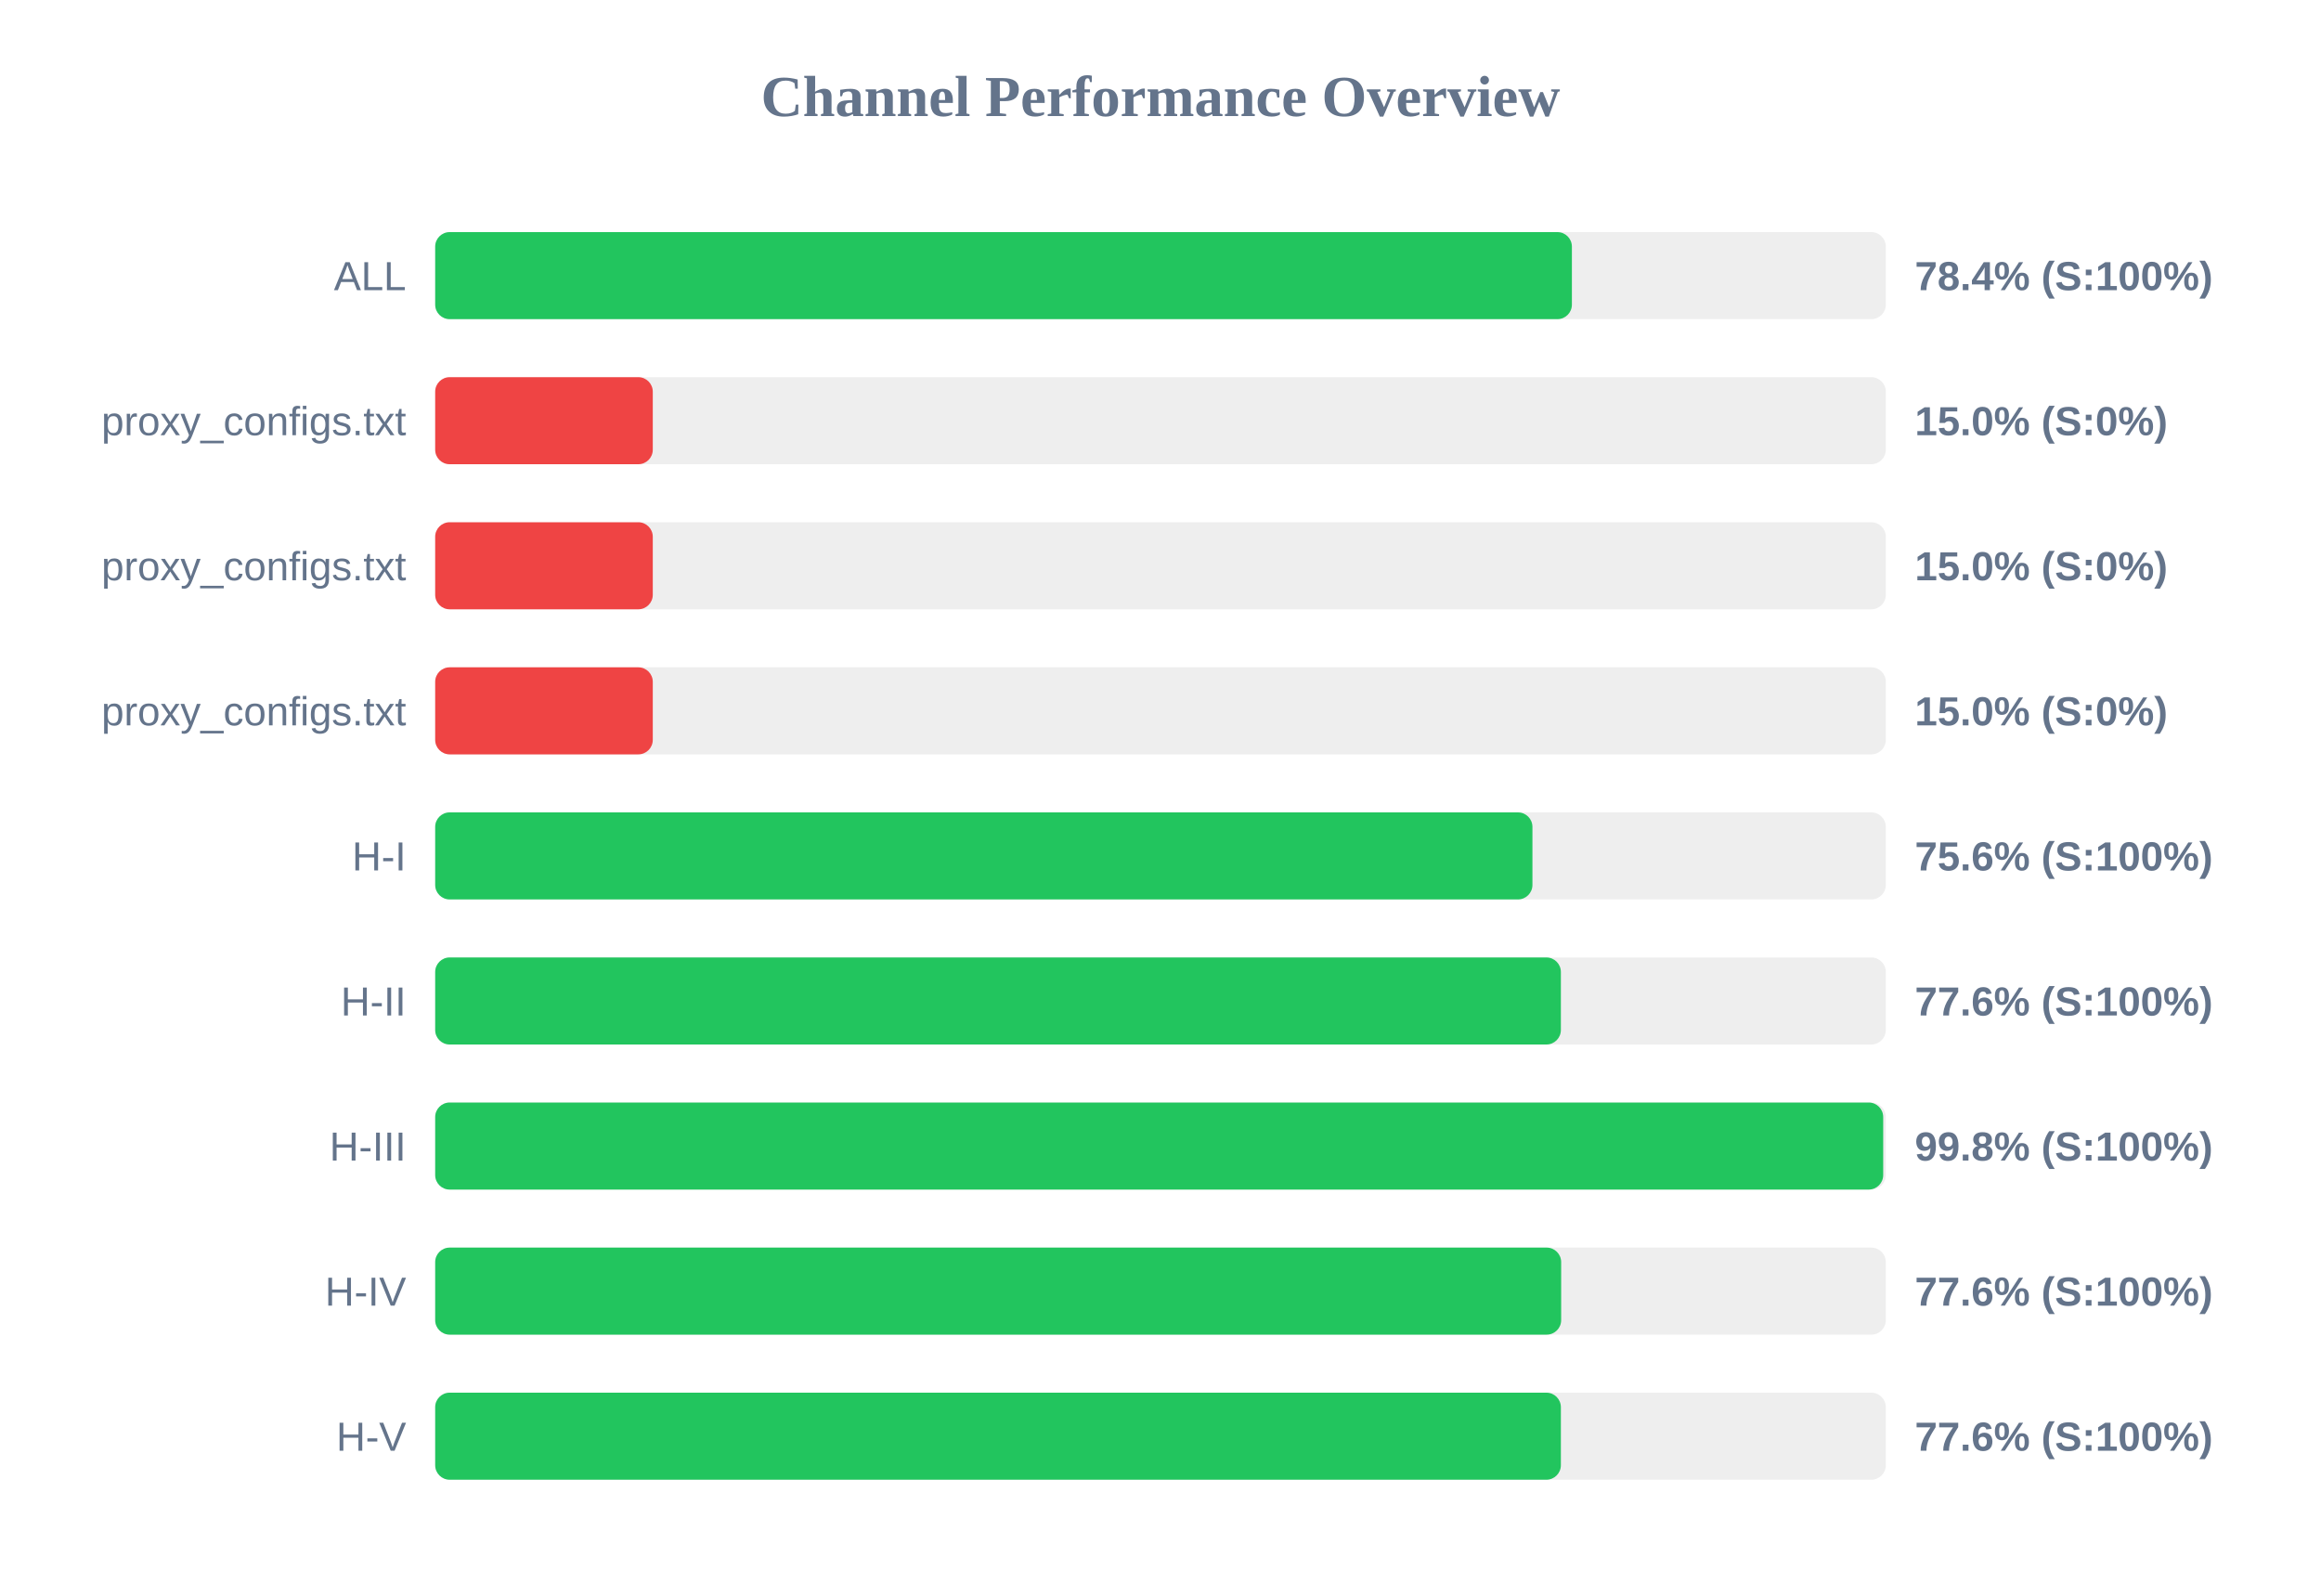
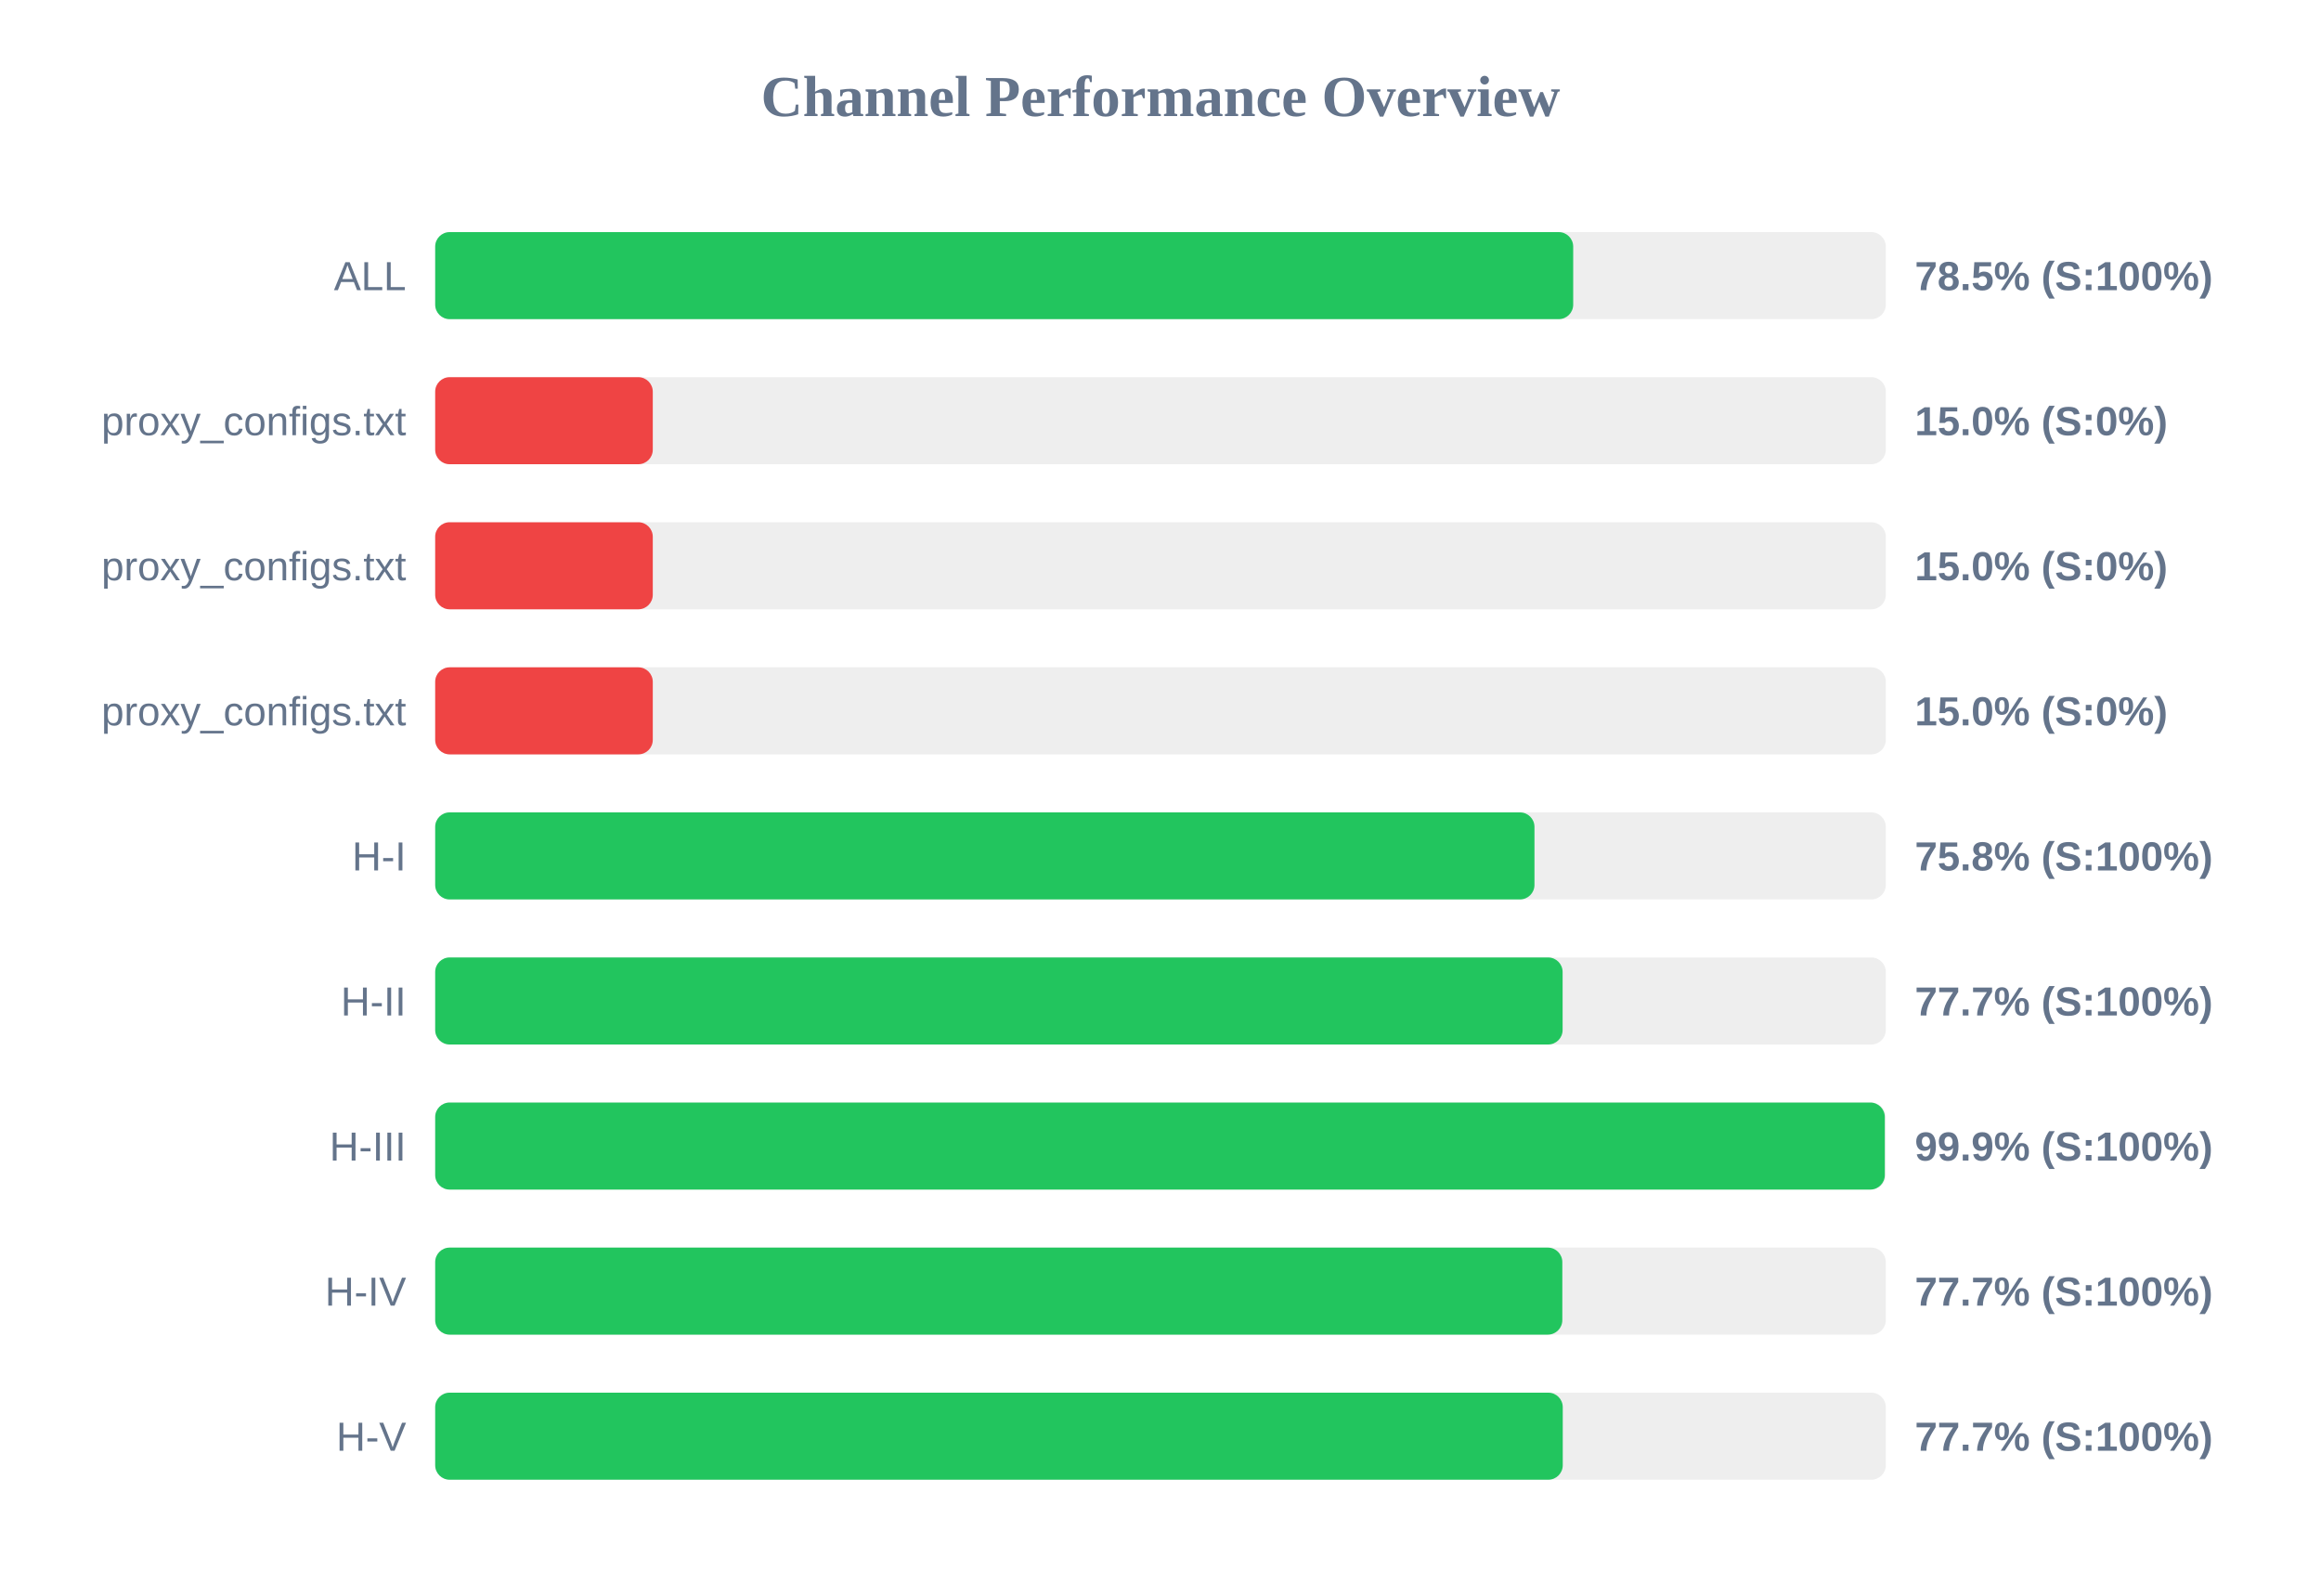
<svg xmlns="http://www.w3.org/2000/svg" width="800" height="550" version="1.1">
  <style>
        .row { font: 14px Arial; fill: #64748b; }
        .score { font: bold 14px Arial; fill: #64748b; }
    </style>
  <text x="400" y="40" text-anchor="middle" font-size="20px" font-weight="bold" fill="#64748b">Channel Performance Overview</text>
  <rect x="150" y="80" width="500" height="30" fill="#eee" rx="5" />
-   <rect x="150" y="80" width="391.8" height="30" fill="#22c55e" rx="5" />
+   <rect x="150" y="80" width="392.25" height="30" fill="#22c55e" rx="5" />
  <text x="140" y="100" text-anchor="end" class="row">ALL</text>
-   <text x="660" y="100" text-anchor="start" class="score">78.4% (S:100%)</text>
+   <text x="660" y="100" text-anchor="start" class="score">78.5% (S:100%)</text>
  <rect x="150" y="130" width="500" height="30" fill="#eee" rx="5" />
  <rect x="150" y="130" width="75.0" height="30" fill="#ef4444" rx="5" />
  <text x="140" y="150" text-anchor="end" class="row">proxy_configs.txt</text>
  <text x="660" y="150" text-anchor="start" class="score">15.0% (S:0%)</text>
  <rect x="150" y="180" width="500" height="30" fill="#eee" rx="5" />
  <rect x="150" y="180" width="75.0" height="30" fill="#ef4444" rx="5" />
  <text x="140" y="200" text-anchor="end" class="row">proxy_configs.txt</text>
  <text x="660" y="200" text-anchor="start" class="score">15.0% (S:0%)</text>
  <rect x="150" y="230" width="500" height="30" fill="#eee" rx="5" />
  <rect x="150" y="230" width="75.0" height="30" fill="#ef4444" rx="5" />
  <text x="140" y="250" text-anchor="end" class="row">proxy_configs.txt</text>
  <text x="660" y="250" text-anchor="start" class="score">15.0% (S:0%)</text>
  <rect x="150" y="280" width="500" height="30" fill="#eee" rx="5" />
-   <rect x="150" y="280" width="378.2" height="30" fill="#22c55e" rx="5" />
+   <rect x="150" y="280" width="378.9" height="30" fill="#22c55e" rx="5" />
  <text x="140" y="300" text-anchor="end" class="row">H-I</text>
-   <text x="660" y="300" text-anchor="start" class="score">75.6% (S:100%)</text>
+   <text x="660" y="300" text-anchor="start" class="score">75.8% (S:100%)</text>
  <rect x="150" y="330" width="500" height="30" fill="#eee" rx="5" />
-   <rect x="150" y="330" width="388.0" height="30" fill="#22c55e" rx="5" />
+   <rect x="150" y="330" width="388.6" height="30" fill="#22c55e" rx="5" />
  <text x="140" y="350" text-anchor="end" class="row">H-II</text>
-   <text x="660" y="350" text-anchor="start" class="score">77.6% (S:100%)</text>
+   <text x="660" y="350" text-anchor="start" class="score">77.7% (S:100%)</text>
  <rect x="150" y="380" width="500" height="30" fill="#eee" rx="5" />
-   <rect x="150" y="380" width="499.1" height="30" fill="#22c55e" rx="5" />
+   <rect x="150" y="380" width="499.65" height="30" fill="#22c55e" rx="5" />
  <text x="140" y="400" text-anchor="end" class="row">H-III</text>
-   <text x="660" y="400" text-anchor="start" class="score">99.8% (S:100%)</text>
+   <text x="660" y="400" text-anchor="start" class="score">99.9% (S:100%)</text>
  <rect x="150" y="430" width="500" height="30" fill="#eee" rx="5" />
-   <rect x="150" y="430" width="388.1" height="30" fill="#22c55e" rx="5" />
+   <rect x="150" y="430" width="388.5" height="30" fill="#22c55e" rx="5" />
  <text x="140" y="450" text-anchor="end" class="row">H-IV</text>
-   <text x="660" y="450" text-anchor="start" class="score">77.6% (S:100%)</text>
+   <text x="660" y="450" text-anchor="start" class="score">77.7% (S:100%)</text>
  <rect x="150" y="480" width="500" height="30" fill="#eee" rx="5" />
-   <rect x="150" y="480" width="388.0" height="30" fill="#22c55e" rx="5" />
+   <rect x="150" y="480" width="388.65" height="30" fill="#22c55e" rx="5" />
  <text x="140" y="500" text-anchor="end" class="row">H-V</text>
-   <text x="660" y="500" text-anchor="start" class="score">77.6% (S:100%)</text>
+   <text x="660" y="500" text-anchor="start" class="score">77.7% (S:100%)</text>
</svg>
